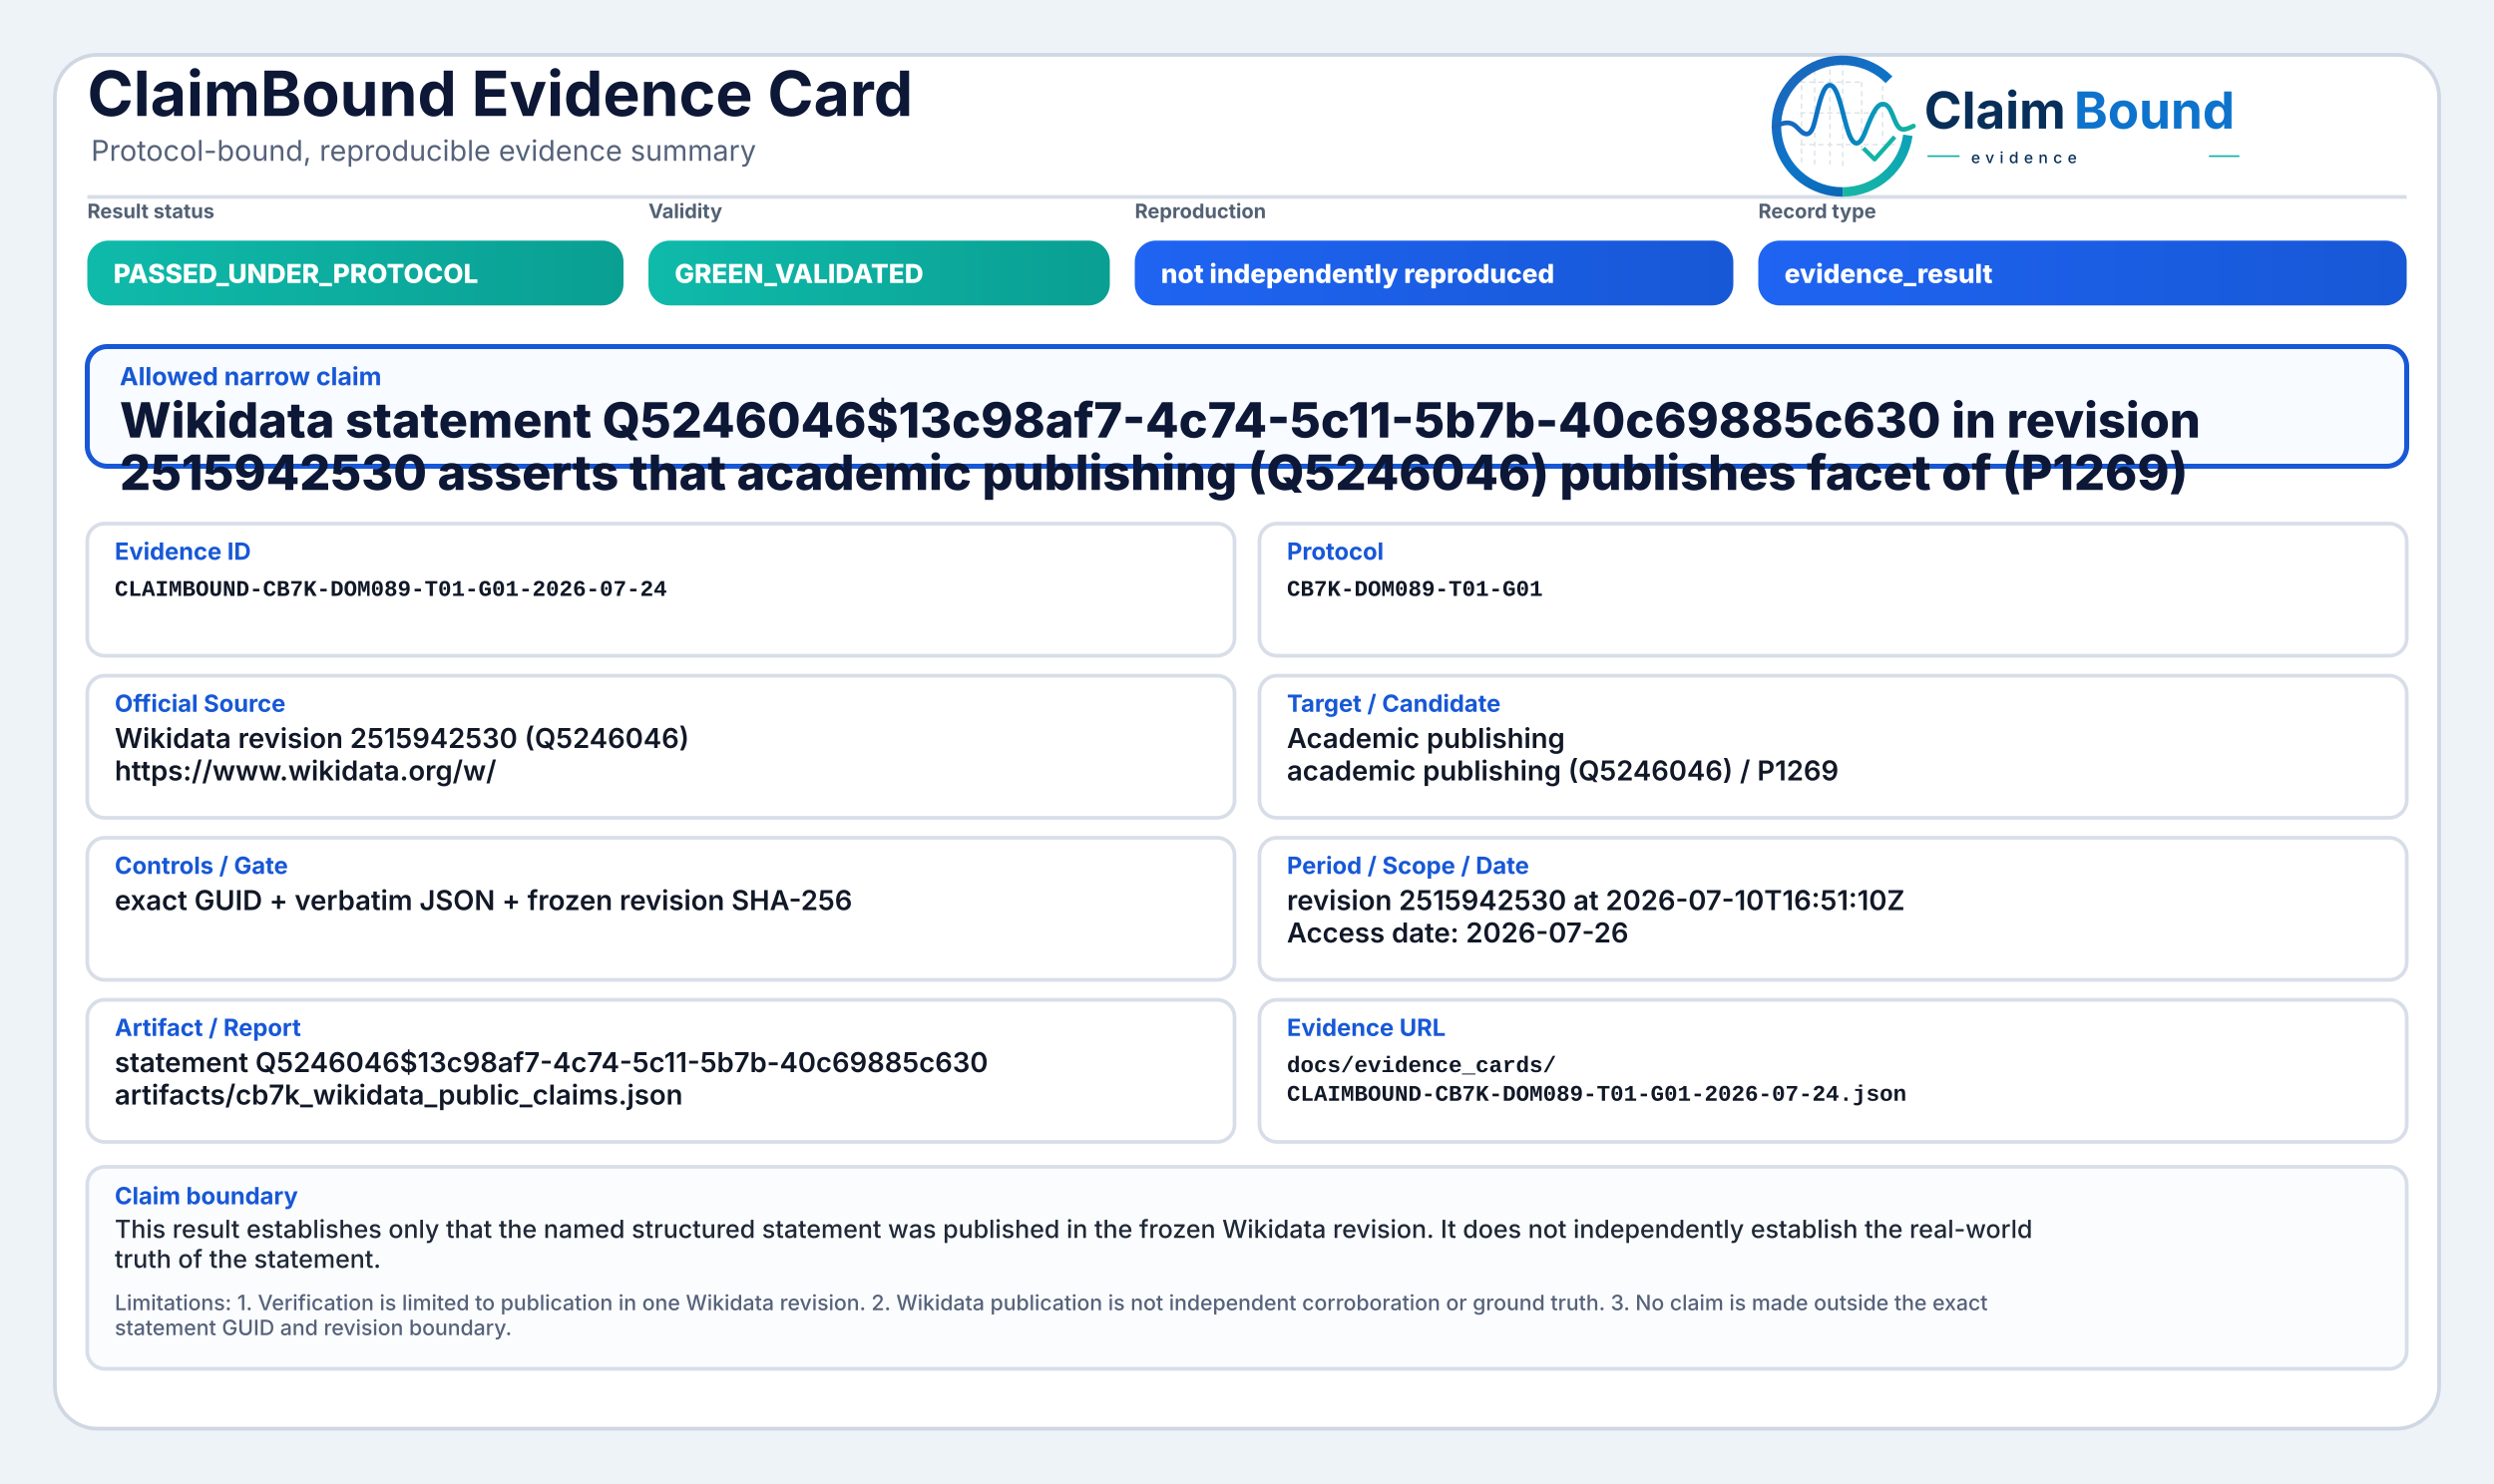
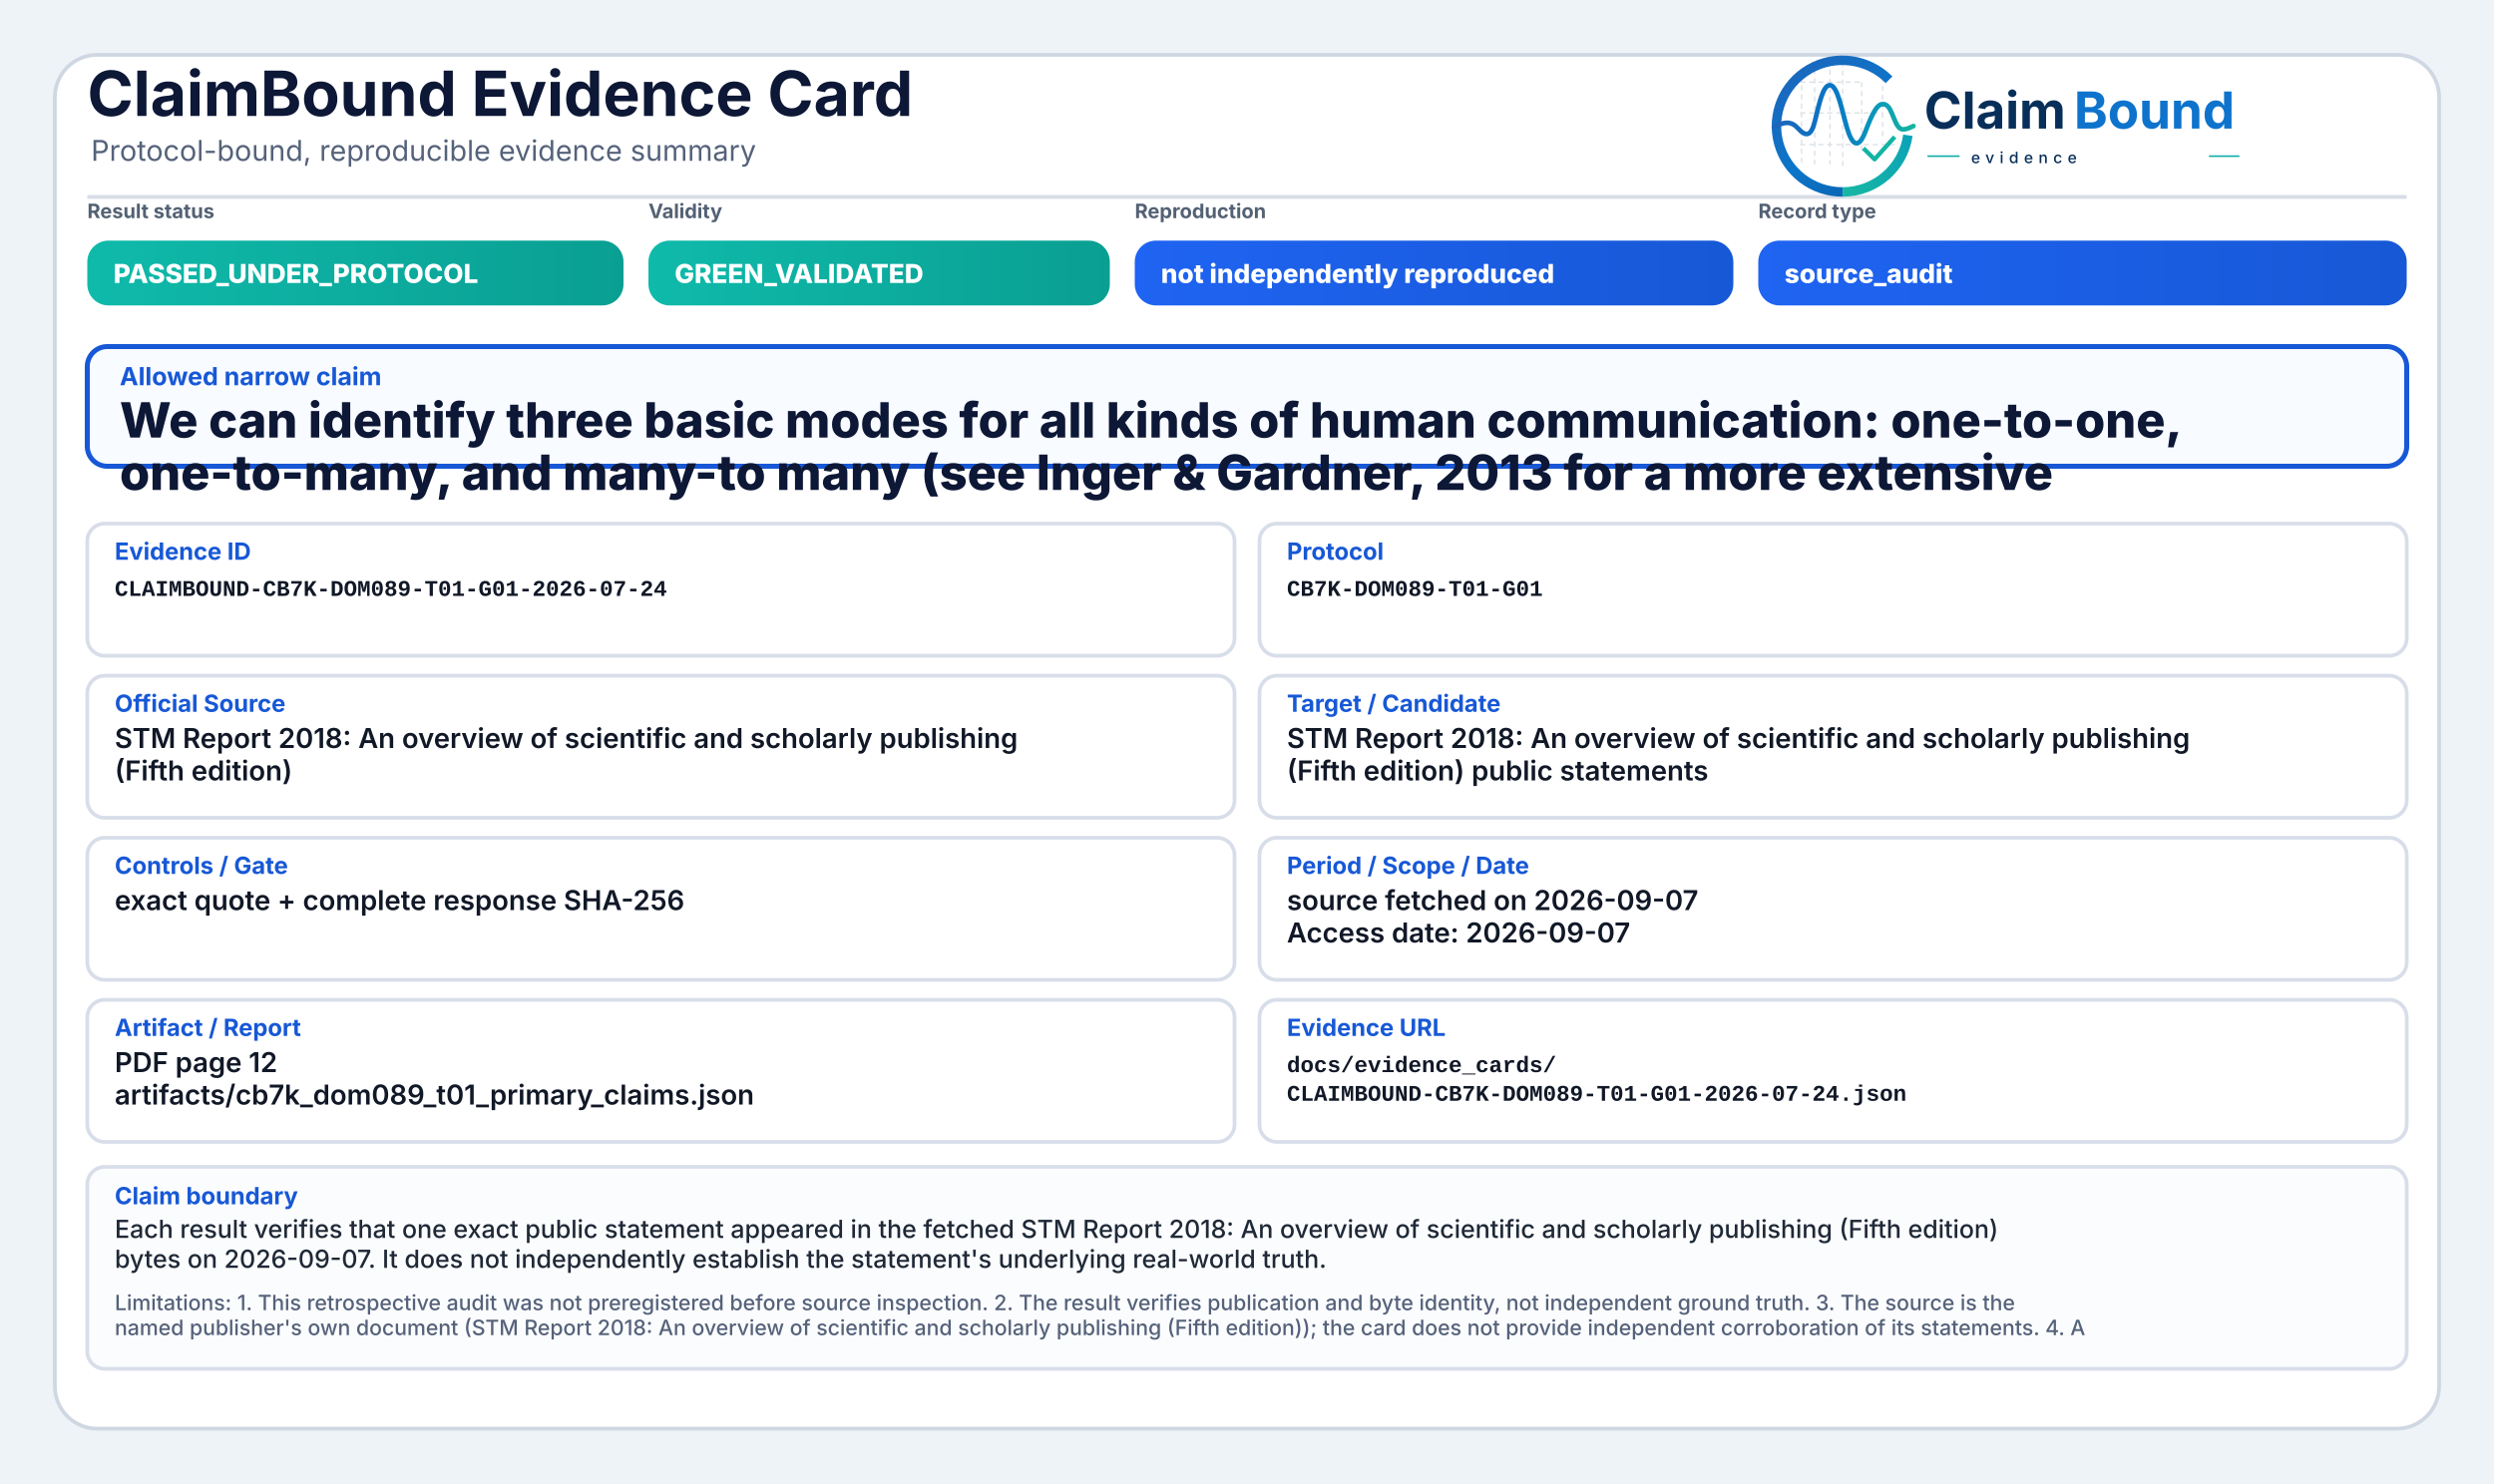
<svg xmlns="http://www.w3.org/2000/svg" width="2000" height="1190" viewBox="0 0 2000 1190" role="img" aria-label="ClaimBound Evidence Card">
  <defs>
    <linearGradient id="greenGrad" x1="0" y1="0" x2="1" y2="0">
      <stop offset="0%" stop-color="#0fbaaa" />
      <stop offset="100%" stop-color="#0a9f93" />
    </linearGradient>
    <linearGradient id="yellowGrad" x1="0" y1="0" x2="1" y2="0">
      <stop offset="0%" stop-color="#fbbf24" />
      <stop offset="100%" stop-color="#d97706" />
    </linearGradient>
    <linearGradient id="amberGrad" x1="0" y1="0" x2="1" y2="0">
      <stop offset="0%" stop-color="#f97316" />
      <stop offset="100%" stop-color="#c2410c" />
    </linearGradient>
    <linearGradient id="redGrad" x1="0" y1="0" x2="1" y2="0">
      <stop offset="0%" stop-color="#ef4444" />
      <stop offset="100%" stop-color="#b91c1c" />
    </linearGradient>
    <linearGradient id="grayGrad" x1="0" y1="0" x2="1" y2="0">
      <stop offset="0%" stop-color="#64748b" />
      <stop offset="100%" stop-color="#475569" />
    </linearGradient>
    <linearGradient id="blueGrad" x1="0" y1="0" x2="1" y2="0">
      <stop offset="0%" stop-color="#1f64f2" />
      <stop offset="100%" stop-color="#1758d6" />
    </linearGradient>
    <linearGradient id="logoRingBlue" x1="73" y1="453" x2="348" y2="793" gradientUnits="userSpaceOnUse">
      <stop offset="0" stop-color="#1E64BA" />
      <stop offset="0.55" stop-color="#0C75C8" />
      <stop offset="1" stop-color="#0A5FAB" />
    </linearGradient>
    <linearGradient id="logoRingTeal" x1="221" y1="792" x2="403" y2="594" gradientUnits="userSpaceOnUse">
      <stop offset="0" stop-color="#18B7A3" />
      <stop offset="1" stop-color="#089EBC" />
    </linearGradient>
    <linearGradient id="logoSignalGradient" x1="61" y1="628" x2="404" y2="628" gradientUnits="userSpaceOnUse">
      <stop offset="0" stop-color="#1E64BA" />
      <stop offset="0.43" stop-color="#0877C4" />
      <stop offset="0.72" stop-color="#0A97BB" />
      <stop offset="1" stop-color="#14B69E" />
    </linearGradient>
  </defs>
  <rect x="0" y="0" width="2000" height="1190" fill="#eef3f8" />
  <rect x="44" y="44" width="1912" height="1102" rx="34" fill="#ffffff" stroke="#cfd7e3" stroke-width="3" />
  <path d="M70 158 H1930" stroke="#d7dde7" stroke-width="3" />
  <text x="70" y="93" font-family="Inter, Segoe UI, Arial, sans-serif" font-size="50" font-weight="750" fill="#0d1736">ClaimBound Evidence Card</text>
  <text x="73" y="129" font-family="Inter, Segoe UI, Arial, sans-serif" font-size="23" font-weight="400" fill="#55627a">Protocol-bound, reproducible evidence summary</text>
  <g aria-label="ClaimBound evidence logo" transform="translate(1415,52) scale(0.33) translate(-40,-478)">
    <g stroke-linecap="butt" stroke-linejoin="round">
      <g stroke="#CBD3DC" stroke-width="3.2" stroke-linecap="round" stroke-dasharray="10 12" opacity="0.72">
        <path d="M130 507V714" />
        <path d="M162 490V719" />
        <path d="M199 491V719" />
        <path d="M230 471V726" />
        <path d="M276 521V690" />
        <path d="M327 508V650" />
        <path d="M128 520H277" />
        <path d="M128 595H327" />
        <path d="M128 672H355" />
      </g>
      <path d="M342.6 514.3A160 160 0 1 0 230 787" fill="none" stroke="url(#logoRingBlue)" stroke-width="23" />
      <path d="M230 787A160 160 0 0 0 388.4 649.3" fill="none" stroke="url(#logoRingTeal)" stroke-width="23" />
      <path d="M63 629.5C87 616.4 104.3 613.6 121.2 632.2C140.7 653.8 153.4 651.6 162.1 616.2C173.8 568.5 182.5 527.5 198.9 527.5C217.5 527.5 228.4 590.6 240.3 630.8C253.4 675.4 268.6 682.8 284.6 641.5C303.5 592.9 315.2 567.6 333.7 574.7C352.6 582 355.7 635.1 376.6 634.9C386.2 634.8 394 630.4 402 626.8" fill="none" stroke="url(#logoSignalGradient)" stroke-width="11.5" stroke-linecap="round" />
      <path d="M284 684.5L307.5 707.7L353 657" fill="none" stroke="#12B4A4" stroke-width="10.5" stroke-linecap="square" />
    </g>
    <text x="428" y="633" font-family="Inter, Segoe UI, Arial, sans-serif" font-size="124" font-weight="750" fill="#082F59" text-rendering="geometricPrecision">Claim</text>
    <text x="792" y="633" font-family="Inter, Segoe UI, Arial, sans-serif" font-size="124" font-weight="750" fill="#0E73CC" text-rendering="geometricPrecision">Bound</text>
    <line x1="436" y1="700" x2="514" y2="700" stroke="#11AFA9" stroke-width="4" />
    <text x="542" y="717" font-family="Inter, Segoe UI, Arial, sans-serif" font-size="38" font-weight="500" letter-spacing="13" fill="#082F59">evidence</text>
    <line x1="1120" y1="700" x2="1194" y2="700" stroke="#11AFA9" stroke-width="4" />
  </g>
  <text x="70" y="175" font-family="Inter, Segoe UI, Arial, sans-serif" font-size="16" font-weight="650" fill="#536174">Result status</text>
  <rect x="70" y="193" width="430" height="52" rx="17" fill="url(#greenGrad)" />
  <text x="91" y="227" font-family="Inter, Segoe UI, Arial, sans-serif" font-size="21" font-weight="800" fill="#ffffff">PASSED_UNDER_PROTOCOL</text>
  <text x="520" y="175" font-family="Inter, Segoe UI, Arial, sans-serif" font-size="16" font-weight="650" fill="#536174">Validity</text>
  <rect x="520" y="193" width="370" height="52" rx="17" fill="url(#greenGrad)" />
  <text x="541" y="227" font-family="Inter, Segoe UI, Arial, sans-serif" font-size="21" font-weight="800" fill="#ffffff">GREEN_VALIDATED</text>
  <text x="910" y="175" font-family="Inter, Segoe UI, Arial, sans-serif" font-size="16" font-weight="650" fill="#536174">Reproduction</text>
  <rect x="910" y="193" width="480" height="52" rx="17" fill="url(#blueGrad)" />
  <text x="931" y="227" font-family="Inter, Segoe UI, Arial, sans-serif" font-size="21" font-weight="800" fill="#ffffff">not independently reproduced</text>
  <text x="1410" y="175" font-family="Inter, Segoe UI, Arial, sans-serif" font-size="16" font-weight="650" fill="#536174">Record type</text>
  <rect x="1410" y="193" width="520" height="52" rx="17" fill="url(#blueGrad)" />
-   <text x="1431" y="227" font-family="Inter, Segoe UI, Arial, sans-serif" font-size="21" font-weight="800" fill="#ffffff">evidence_result</text>
+   <text x="1431" y="227" font-family="Inter, Segoe UI, Arial, sans-serif" font-size="21" font-weight="800" fill="#ffffff">source_audit</text>
  <rect x="70" y="278" width="1860" height="96" rx="16" fill="#f8fbff" stroke="#1758d6" stroke-width="4" />
  <text x="96" y="309" font-family="Inter, Segoe UI, Arial, sans-serif" font-size="20" font-weight="750" fill="#1758d6">Allowed narrow claim</text>
-   <text x="96" y="351" font-family="Inter, Segoe UI, Arial, sans-serif" font-size="39" font-weight="800" fill="#0d1736">Wikidata statement Q5246046$13c98af7-4c74-5c11-5b7b-40c69885c630 in revision</text>
-   <text x="96" y="393" font-family="Inter, Segoe UI, Arial, sans-serif" font-size="39" font-weight="800" fill="#0d1736">2515942530 asserts that academic publishing (Q5246046) publishes facet of (P1269)</text>
+   <text x="96" y="351" font-family="Inter, Segoe UI, Arial, sans-serif" font-size="39" font-weight="800" fill="#0d1736">We can identify three basic modes for all kinds of human communication: one-to-one,</text>
+   <text x="96" y="393" font-family="Inter, Segoe UI, Arial, sans-serif" font-size="39" font-weight="800" fill="#0d1736">one-to-many, and many-to many (see Inger &amp; Gardner, 2013 for a more extensive</text>
  <rect x="70" y="420" width="920" height="106" rx="14" fill="#ffffff" stroke="#d8dee9" stroke-width="3" />
  <text x="92" y="449" font-family="Inter, Segoe UI, Arial, sans-serif" font-size="19" font-weight="750" fill="#1758d6">Evidence ID</text>
  <text x="92" y="478" font-family="SFMono-Regular, Consolas, Liberation Mono, monospace" font-size="18" font-weight="600" fill="#111827">CLAIMBOUND-CB7K-DOM089-T01-G01-2026-07-24</text>
  <rect x="1010" y="420" width="920" height="106" rx="14" fill="#ffffff" stroke="#d8dee9" stroke-width="3" />
  <text x="1032" y="449" font-family="Inter, Segoe UI, Arial, sans-serif" font-size="19" font-weight="750" fill="#1758d6">Protocol</text>
  <text x="1032" y="478" font-family="SFMono-Regular, Consolas, Liberation Mono, monospace" font-size="18" font-weight="600" fill="#111827">CB7K-DOM089-T01-G01</text>
  <rect x="70" y="542" width="920" height="114" rx="14" fill="#ffffff" stroke="#d8dee9" stroke-width="3" />
  <text x="92" y="571" font-family="Inter, Segoe UI, Arial, sans-serif" font-size="19" font-weight="750" fill="#1758d6">Official Source</text>
-   <text x="92" y="600" font-family="Inter, Segoe UI, Arial, sans-serif" font-size="22" font-weight="600" fill="#111827">Wikidata revision 2515942530 (Q5246046)</text>
-   <text x="92" y="626" font-family="Inter, Segoe UI, Arial, sans-serif" font-size="22" font-weight="600" fill="#111827">https://www.wikidata.org/w/</text>
+   <text x="92" y="600" font-family="Inter, Segoe UI, Arial, sans-serif" font-size="22" font-weight="600" fill="#111827">STM Report 2018: An overview of scientific and scholarly publishing</text>
+   <text x="92" y="626" font-family="Inter, Segoe UI, Arial, sans-serif" font-size="22" font-weight="600" fill="#111827">(Fifth edition)</text>
  <rect x="1010" y="542" width="920" height="114" rx="14" fill="#ffffff" stroke="#d8dee9" stroke-width="3" />
  <text x="1032" y="571" font-family="Inter, Segoe UI, Arial, sans-serif" font-size="19" font-weight="750" fill="#1758d6">Target / Candidate</text>
-   <text x="1032" y="600" font-family="Inter, Segoe UI, Arial, sans-serif" font-size="22" font-weight="600" fill="#111827">Academic publishing</text>
-   <text x="1032" y="626" font-family="Inter, Segoe UI, Arial, sans-serif" font-size="22" font-weight="600" fill="#111827">academic publishing (Q5246046) / P1269</text>
+   <text x="1032" y="600" font-family="Inter, Segoe UI, Arial, sans-serif" font-size="22" font-weight="600" fill="#111827">STM Report 2018: An overview of scientific and scholarly publishing</text>
+   <text x="1032" y="626" font-family="Inter, Segoe UI, Arial, sans-serif" font-size="22" font-weight="600" fill="#111827">(Fifth edition) public statements</text>
  <rect x="70" y="672" width="920" height="114" rx="14" fill="#ffffff" stroke="#d8dee9" stroke-width="3" />
  <text x="92" y="701" font-family="Inter, Segoe UI, Arial, sans-serif" font-size="19" font-weight="750" fill="#1758d6">Controls / Gate</text>
-   <text x="92" y="730" font-family="Inter, Segoe UI, Arial, sans-serif" font-size="22" font-weight="600" fill="#111827">exact GUID + verbatim JSON + frozen revision SHA-256</text>
+   <text x="92" y="730" font-family="Inter, Segoe UI, Arial, sans-serif" font-size="22" font-weight="600" fill="#111827">exact quote + complete response SHA-256</text>
  <rect x="1010" y="672" width="920" height="114" rx="14" fill="#ffffff" stroke="#d8dee9" stroke-width="3" />
  <text x="1032" y="701" font-family="Inter, Segoe UI, Arial, sans-serif" font-size="19" font-weight="750" fill="#1758d6">Period / Scope / Date</text>
-   <text x="1032" y="730" font-family="Inter, Segoe UI, Arial, sans-serif" font-size="22" font-weight="600" fill="#111827">revision 2515942530 at 2026-07-10T16:51:10Z</text>
-   <text x="1032" y="756" font-family="Inter, Segoe UI, Arial, sans-serif" font-size="22" font-weight="600" fill="#111827">Access date: 2026-07-26</text>
+   <text x="1032" y="730" font-family="Inter, Segoe UI, Arial, sans-serif" font-size="22" font-weight="600" fill="#111827">source fetched on 2026-09-07</text>
+   <text x="1032" y="756" font-family="Inter, Segoe UI, Arial, sans-serif" font-size="22" font-weight="600" fill="#111827">Access date: 2026-09-07</text>
  <rect x="70" y="802" width="920" height="114" rx="14" fill="#ffffff" stroke="#d8dee9" stroke-width="3" />
  <text x="92" y="831" font-family="Inter, Segoe UI, Arial, sans-serif" font-size="19" font-weight="750" fill="#1758d6">Artifact / Report</text>
-   <text x="92" y="860" font-family="Inter, Segoe UI, Arial, sans-serif" font-size="22" font-weight="600" fill="#111827">statement Q5246046$13c98af7-4c74-5c11-5b7b-40c69885c630</text>
-   <text x="92" y="886" font-family="Inter, Segoe UI, Arial, sans-serif" font-size="22" font-weight="600" fill="#111827">artifacts/cb7k_wikidata_public_claims.json</text>
+   <text x="92" y="860" font-family="Inter, Segoe UI, Arial, sans-serif" font-size="22" font-weight="600" fill="#111827">PDF page 12</text>
+   <text x="92" y="886" font-family="Inter, Segoe UI, Arial, sans-serif" font-size="22" font-weight="600" fill="#111827">artifacts/cb7k_dom089_t01_primary_claims.json</text>
  <rect x="1010" y="802" width="920" height="114" rx="14" fill="#ffffff" stroke="#d8dee9" stroke-width="3" />
  <text x="1032" y="831" font-family="Inter, Segoe UI, Arial, sans-serif" font-size="19" font-weight="750" fill="#1758d6">Evidence URL</text>
  <text x="1032" y="860" font-family="SFMono-Regular, Consolas, Liberation Mono, monospace" font-size="18" font-weight="600" fill="#111827">docs/evidence_cards/</text>
  <text x="1032" y="883" font-family="SFMono-Regular, Consolas, Liberation Mono, monospace" font-size="18" font-weight="600" fill="#111827">CLAIMBOUND-CB7K-DOM089-T01-G01-2026-07-24.json</text>
  <rect x="70" y="936" width="1860" height="162" rx="14" fill="#fbfcfe" stroke="#d8dee9" stroke-width="3" />
  <text x="92" y="966" font-family="Inter, Segoe UI, Arial, sans-serif" font-size="19" font-weight="750" fill="#1758d6">Claim boundary</text>
-   <text x="92" y="993" font-family="Inter, Segoe UI, Arial, sans-serif" font-size="20" font-weight="500" fill="#1f2937">This result establishes only that the named structured statement was published in the frozen Wikidata revision. It does not independently establish the real-world</text>
-   <text x="92" y="1017" font-family="Inter, Segoe UI, Arial, sans-serif" font-size="20" font-weight="500" fill="#1f2937">truth of the statement.</text>
-   <text x="92" y="1051" font-family="Inter, Segoe UI, Arial, sans-serif" font-size="17" font-weight="500" fill="#55627a">Limitations: 1. Verification is limited to publication in one Wikidata revision. 2. Wikidata publication is not independent corroboration or ground truth. 3. No claim is made outside the exact</text>
-   <text x="92" y="1071" font-family="Inter, Segoe UI, Arial, sans-serif" font-size="17" font-weight="500" fill="#55627a">statement GUID and revision boundary.</text>
+   <text x="92" y="993" font-family="Inter, Segoe UI, Arial, sans-serif" font-size="20" font-weight="500" fill="#1f2937">Each result verifies that one exact public statement appeared in the fetched STM Report 2018: An overview of scientific and scholarly publishing (Fifth edition)</text>
+   <text x="92" y="1017" font-family="Inter, Segoe UI, Arial, sans-serif" font-size="20" font-weight="500" fill="#1f2937">bytes on 2026-09-07. It does not independently establish the statement's underlying real-world truth.</text>
+   <text x="92" y="1051" font-family="Inter, Segoe UI, Arial, sans-serif" font-size="17" font-weight="500" fill="#55627a">Limitations: 1. This retrospective audit was not preregistered before source inspection. 2. The result verifies publication and byte identity, not independent ground truth. 3. The source is the</text>
+   <text x="92" y="1071" font-family="Inter, Segoe UI, Arial, sans-serif" font-size="17" font-weight="500" fill="#55627a">named publisher's own document (STM Report 2018: An overview of scientific and scholarly publishing (Fifth edition)); the card does not provide independent corroboration of its statements. 4. A</text>
</svg>
